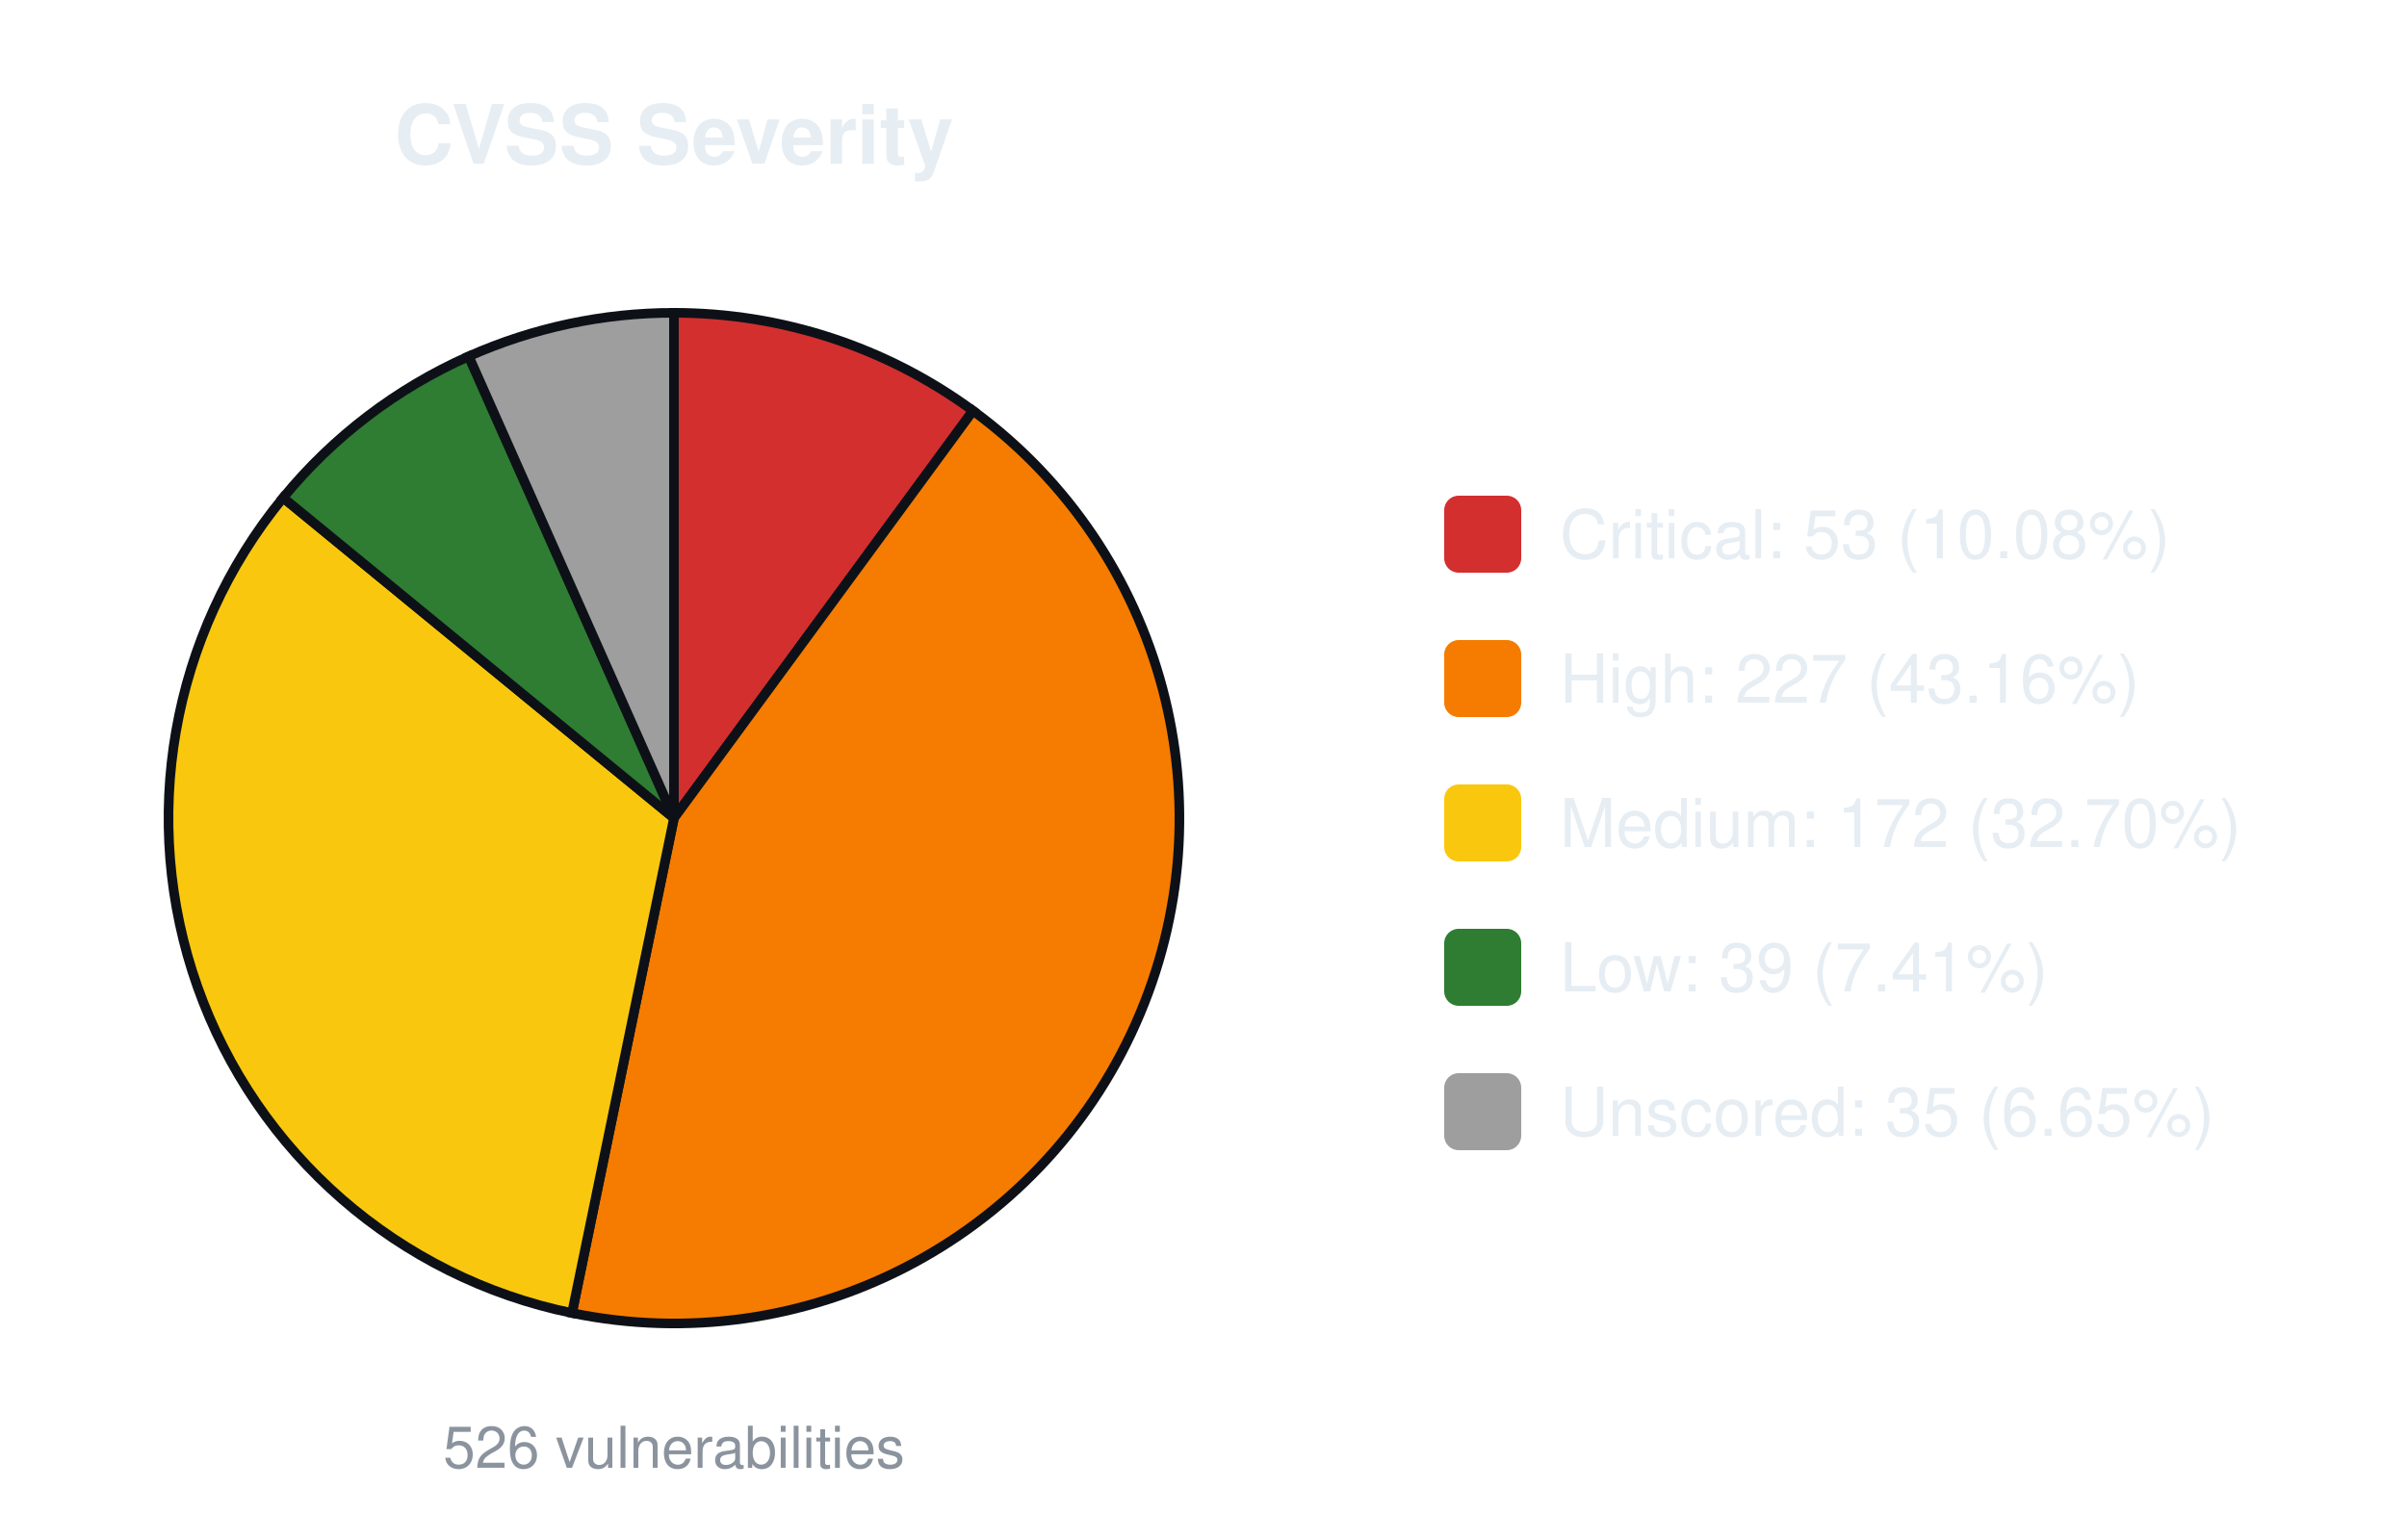
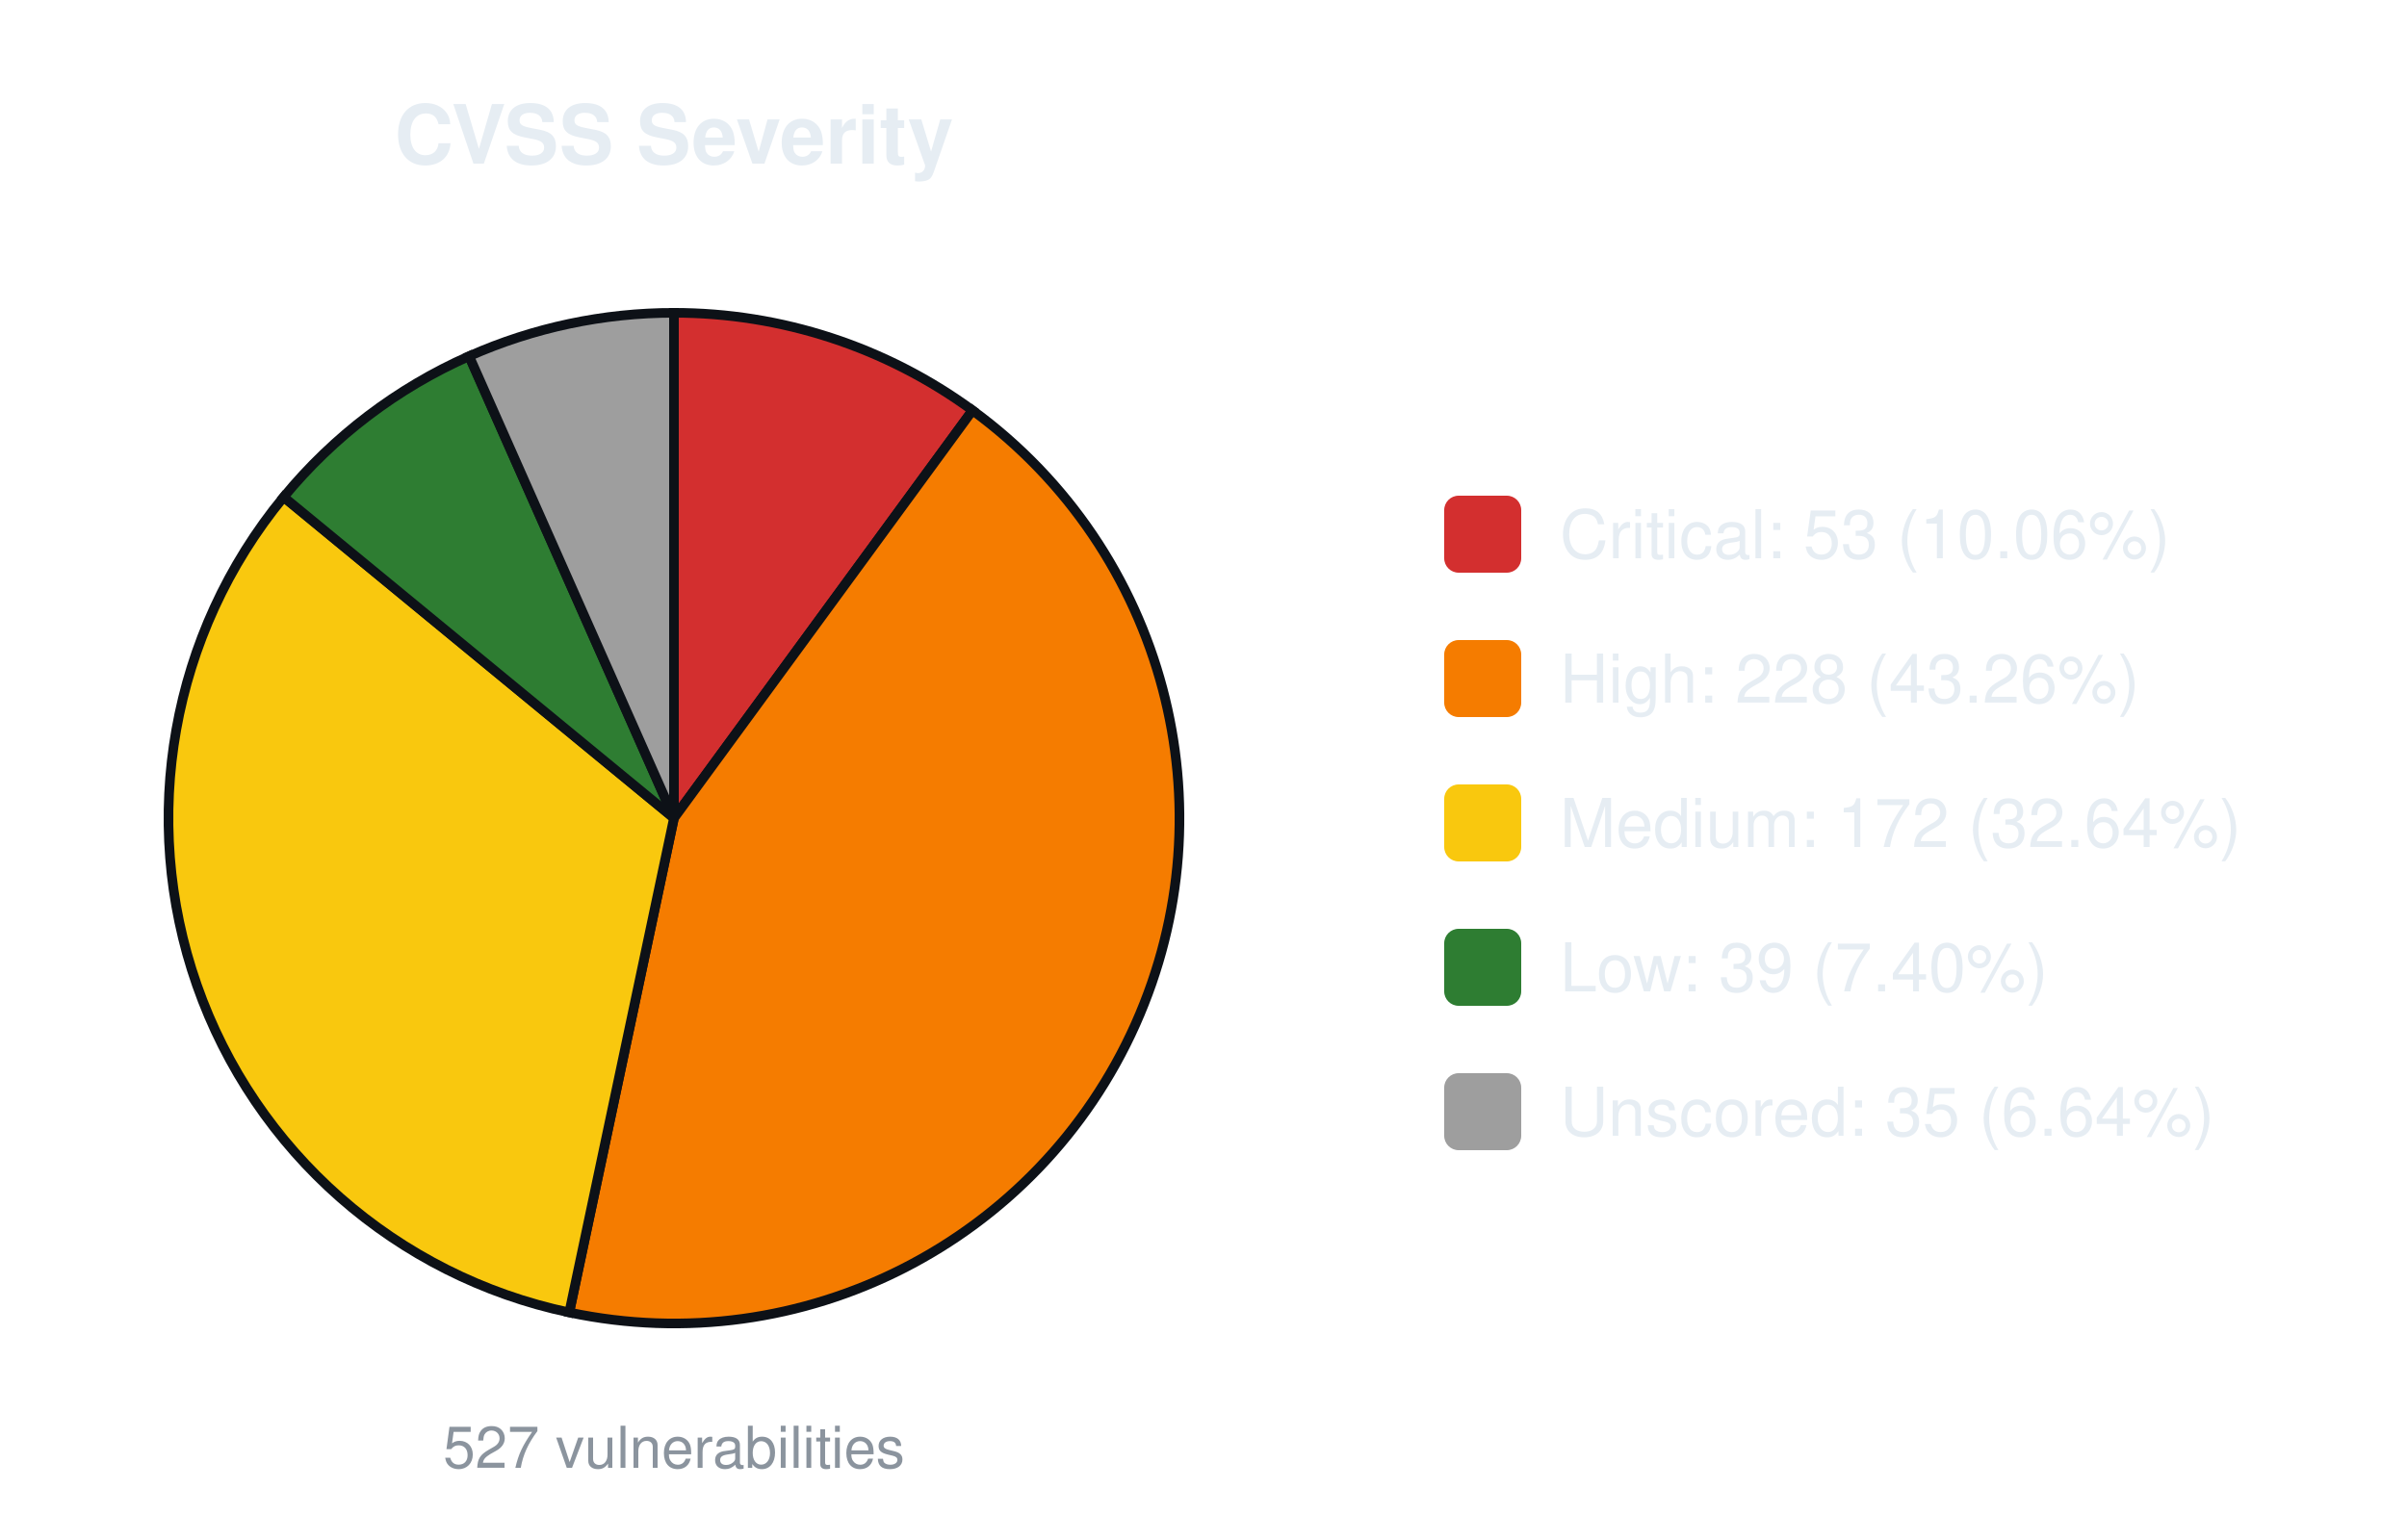
<svg xmlns="http://www.w3.org/2000/svg" width="500" height="320" viewBox="0 0 500 320" font-family="-apple-system,Segoe UI,Helvetica,Arial,sans-serif">
  <text x="140.0" y="34" font-size="17" font-weight="600" text-anchor="middle" fill="#e6edf3">CVSS Severity</text>
-   <path d="M140.00,170.00 L140.00,65.00 A105.0,105.0 0 0 1 202.12,85.35 Z" fill="#d32f2f" stroke="#0d1117" stroke-width="2" />
-   <path d="M140.00,170.00 L202.12,85.35 A105.0,105.0 0 0 1 118.82,272.84 Z" fill="#f57c00" stroke="#0d1117" stroke-width="2" />
-   <path d="M140.00,170.00 L118.82,272.84 A105.0,105.0 0 0 1 58.81,103.42 Z" fill="#f9c80e" stroke="#0d1117" stroke-width="2" />
-   <path d="M140.00,170.00 L58.81,103.42 A105.0,105.0 0 0 1 97.37,74.04 Z" fill="#2e7d32" stroke="#0d1117" stroke-width="2" />
-   <path d="M140.00,170.00 L97.37,74.04 A105.0,105.0 0 0 1 140.00,65.00 Z" fill="#9e9e9e" stroke="#0d1117" stroke-width="2" />
-   <text x="140.0" y="305" font-size="12" text-anchor="middle" fill="#8b949e">526 vulnerabilities</text>
+   <path d="M140.00,170.00 L140.00,65.00 A105.0,105.0 0 0 1 202.02,85.27 Z" fill="#d32f2f" stroke="#0d1117" stroke-width="2" />
+   <path d="M140.00,170.00 L202.02,85.27 A105.0,105.0 0 0 1 118.25,272.72 Z" fill="#f57c00" stroke="#0d1117" stroke-width="2" />
+   <path d="M140.00,170.00 L118.25,272.72 A105.0,105.0 0 0 1 58.92,103.28 Z" fill="#f9c80e" stroke="#0d1117" stroke-width="2" />
+   <path d="M140.00,170.00 L58.92,103.28 A105.0,105.0 0 0 1 97.45,74.01 Z" fill="#2e7d32" stroke="#0d1117" stroke-width="2" />
+   <path d="M140.00,170.00 L97.45,74.01 A105.0,105.0 0 0 1 140.00,65.00 Z" fill="#9e9e9e" stroke="#0d1117" stroke-width="2" />
+   <text x="140.0" y="305" font-size="12" text-anchor="middle" fill="#8b949e">527 vulnerabilities</text>
  <rect x="300.0" y="103.0" width="16" height="16" rx="3" fill="#d32f2f" />
-   <text x="324.0" y="116.0" font-size="14" fill="#e6edf3">Critical: 53 (10.08%)</text>
+   <text x="324.0" y="116.0" font-size="14" fill="#e6edf3">Critical: 53 (10.06%)</text>
  <rect x="300.0" y="133.0" width="16" height="16" rx="3" fill="#f57c00" />
-   <text x="324.0" y="146.0" font-size="14" fill="#e6edf3">High: 227 (43.16%)</text>
+   <text x="324.0" y="146.0" font-size="14" fill="#e6edf3">High: 228 (43.26%)</text>
  <rect x="300.0" y="163.0" width="16" height="16" rx="3" fill="#f9c80e" />
-   <text x="324.0" y="176.0" font-size="14" fill="#e6edf3">Medium: 172 (32.70%)</text>
+   <text x="324.0" y="176.0" font-size="14" fill="#e6edf3">Medium: 172 (32.64%)</text>
  <rect x="300.0" y="193.0" width="16" height="16" rx="3" fill="#2e7d32" />
-   <text x="324.0" y="206.0" font-size="14" fill="#e6edf3">Low: 39 (7.41%)</text>
+   <text x="324.0" y="206.0" font-size="14" fill="#e6edf3">Low: 39 (7.40%)</text>
  <rect x="300.0" y="223.0" width="16" height="16" rx="3" fill="#9e9e9e" />
-   <text x="324.0" y="236.0" font-size="14" fill="#e6edf3">Unscored: 35 (6.65%)</text>
+   <text x="324.0" y="236.0" font-size="14" fill="#e6edf3">Unscored: 35 (6.64%)</text>
</svg>
